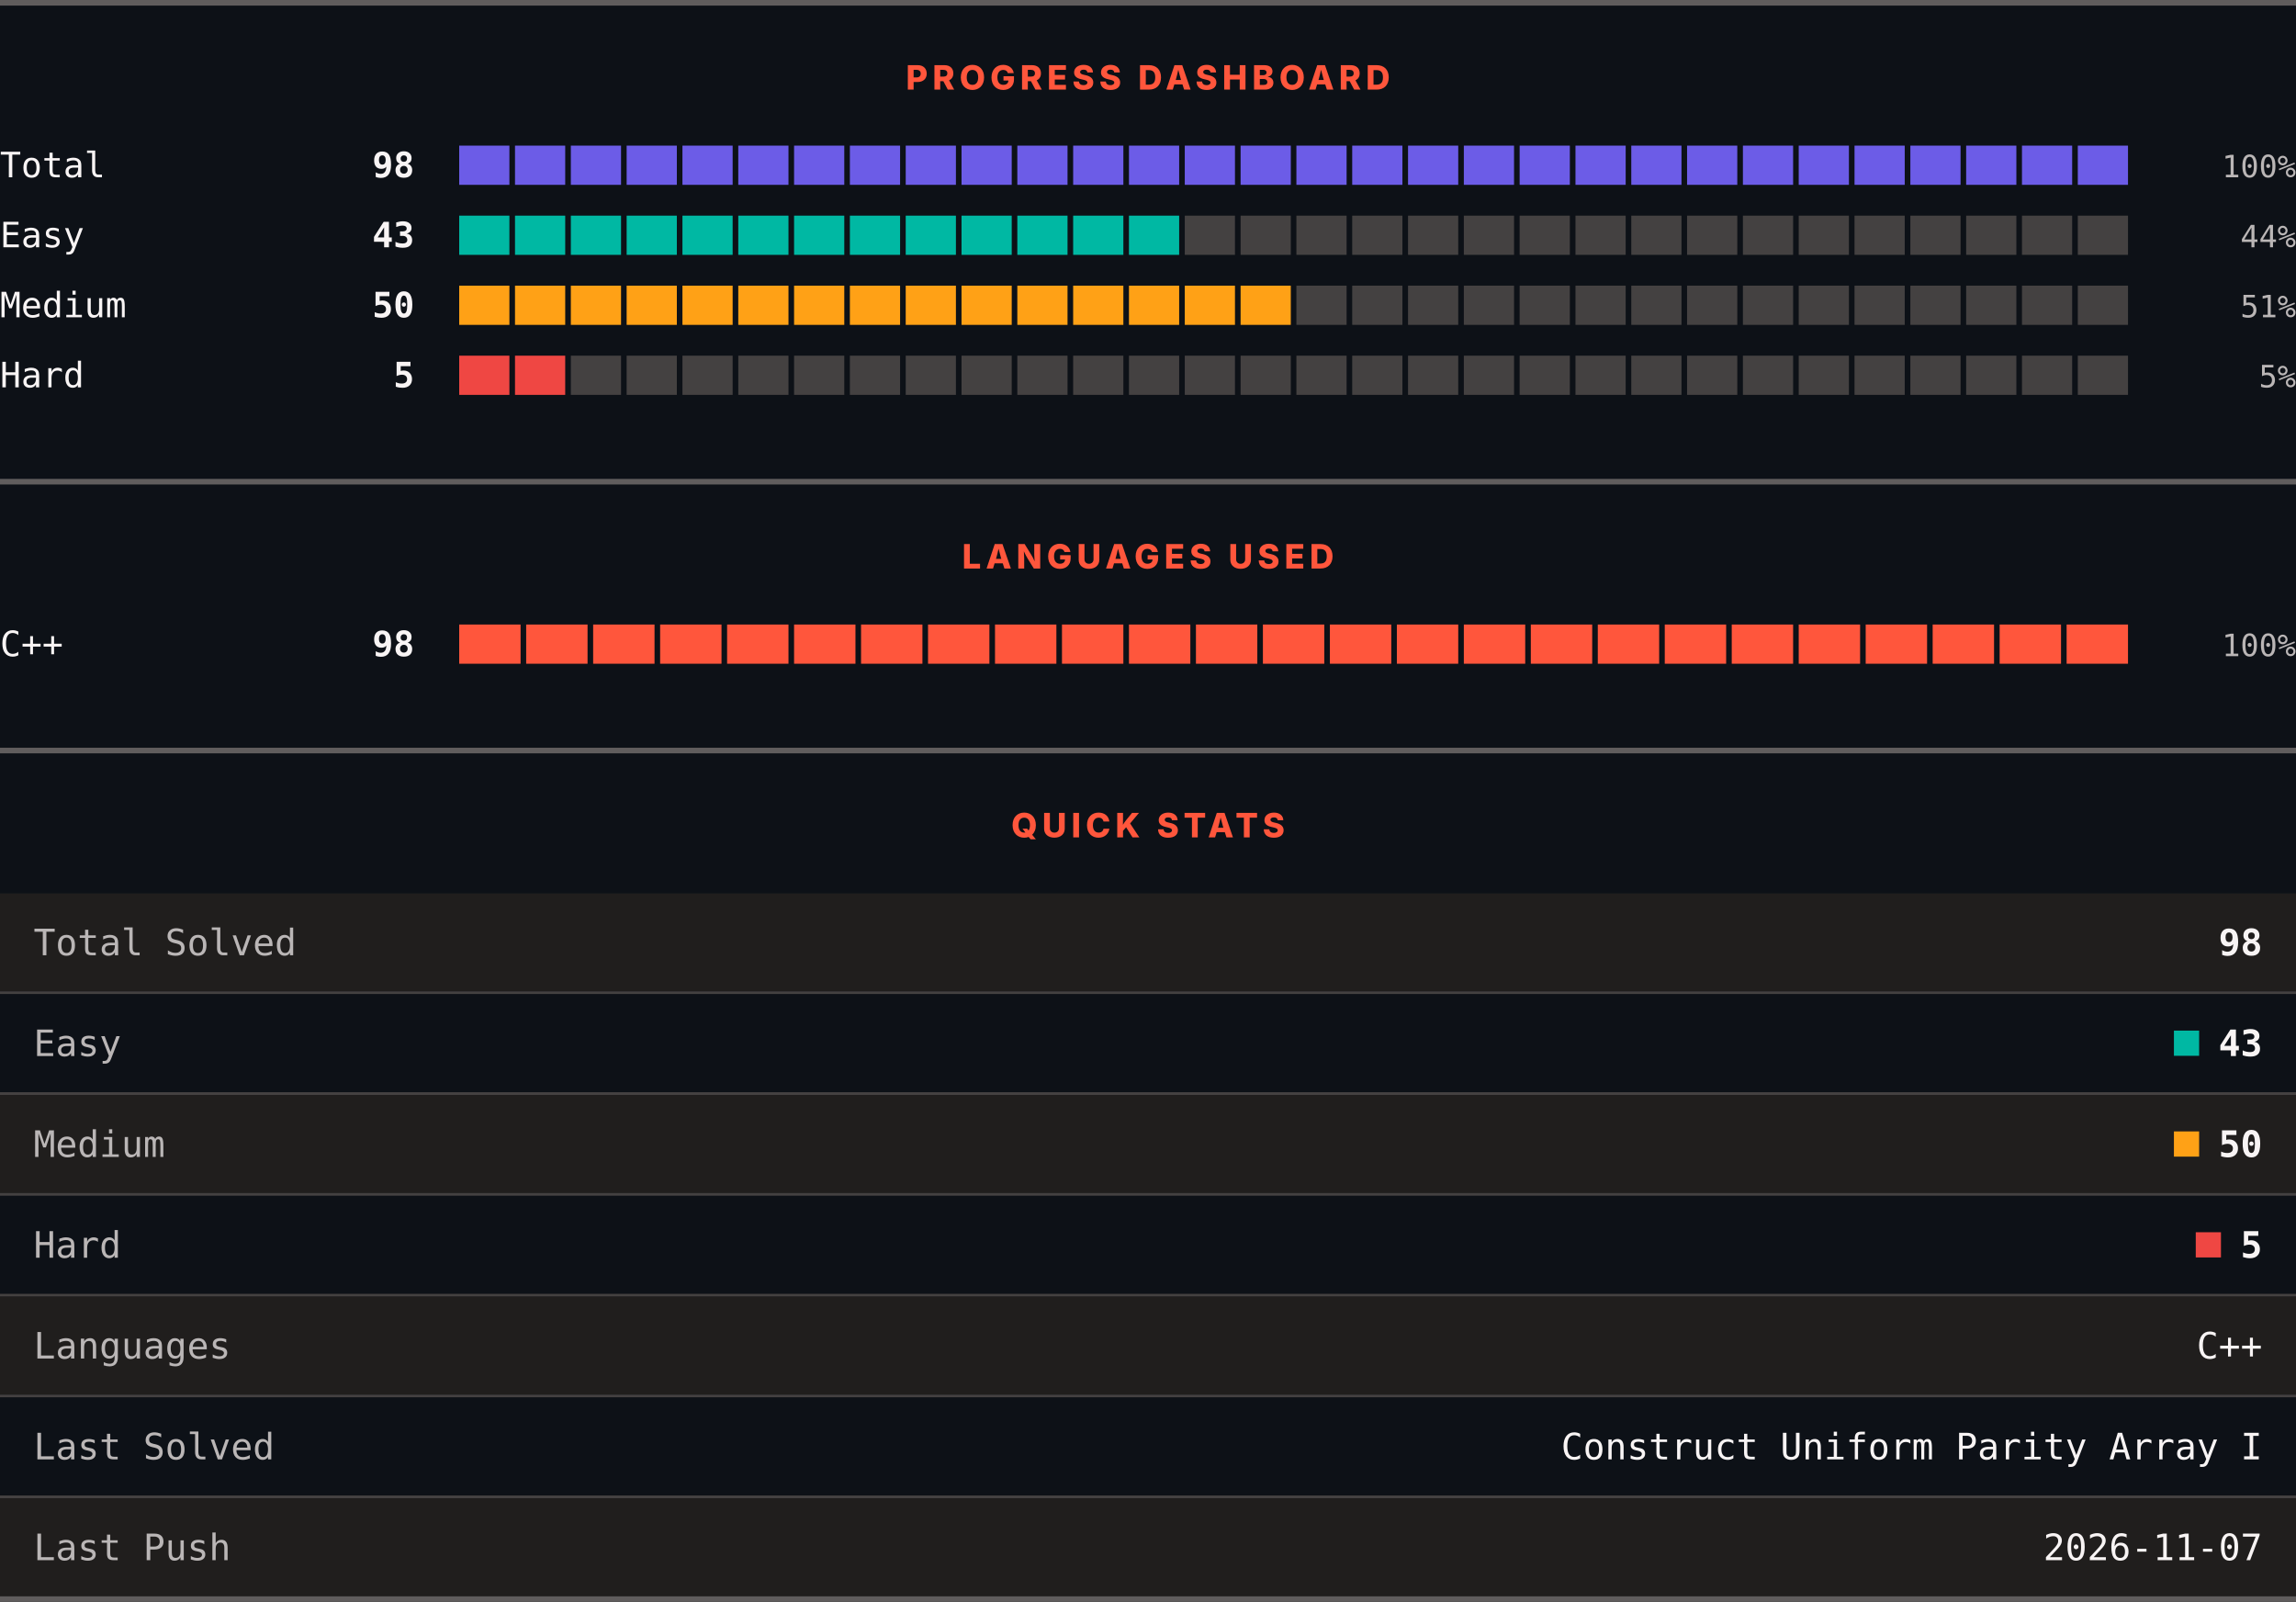
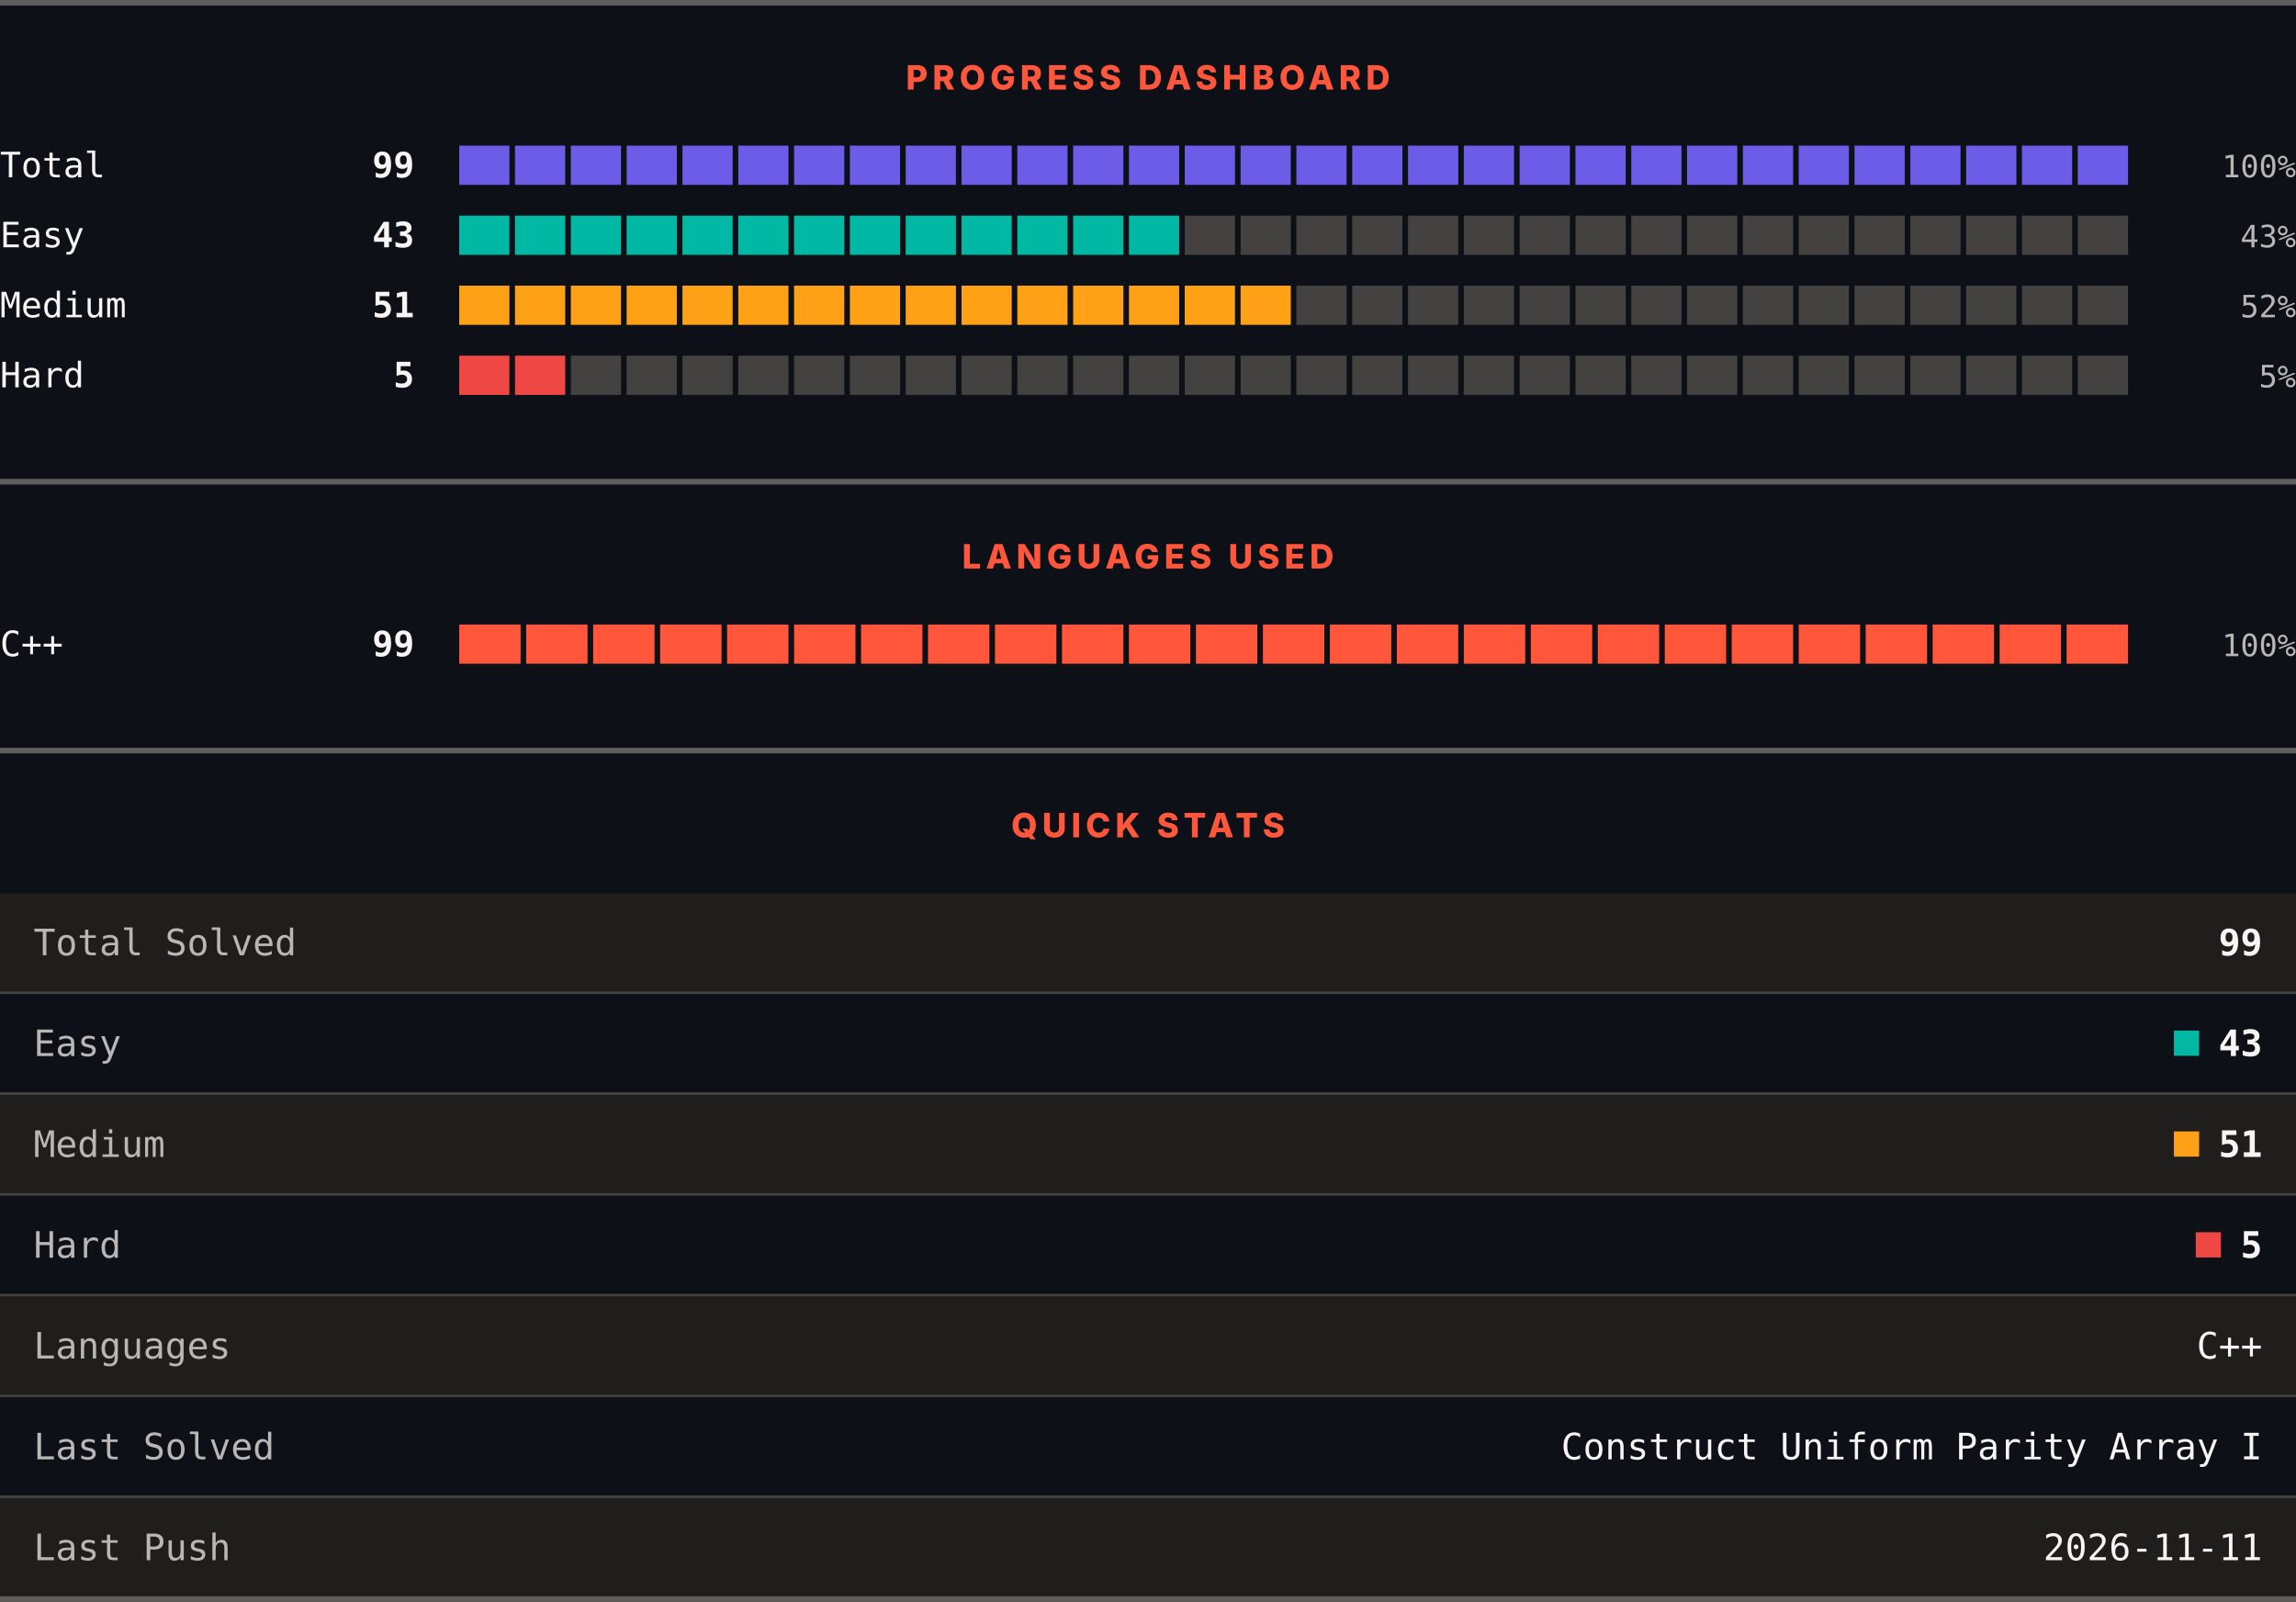
<svg xmlns="http://www.w3.org/2000/svg" width="820" height="572" viewBox="0 0 820 572" role="img" aria-label="LeetCode progress, languages and quick stats">
  <rect width="820" height="572" fill="#0d1117" />
  <rect x="0" y="0" width="820" height="2" fill="#605d5d" />
  <text x="410" y="32" text-anchor="middle" font-family="Archivo, system-ui, -apple-system, Segoe UI, sans-serif" font-size="12" font-weight="800" letter-spacing="1.68" fill="#ff563c">PROGRESS DASHBOARD</text>
  <text x="0" y="63.3" font-family="ui-monospace, SFMono-Regular, Menlo, Consolas, monospace" font-size="12.5" fill="#f8f4f4">Total</text>
-   <text x="148" y="63.3" text-anchor="end" font-family="ui-monospace, SFMono-Regular, Menlo, Consolas, monospace" font-size="12.5" font-weight="700" fill="#f8f4f4">98</text>
+   <text x="148" y="63.3" text-anchor="end" font-family="ui-monospace, SFMono-Regular, Menlo, Consolas, monospace" font-size="12.5" font-weight="700" fill="#f8f4f4">99</text>
  <rect x="164.00" y="52" width="17.93" height="14" fill="#6c5ce7" />
  <rect x="183.93" y="52" width="17.93" height="14" fill="#6c5ce7" />
  <rect x="203.87" y="52" width="17.93" height="14" fill="#6c5ce7" />
  <rect x="223.80" y="52" width="17.93" height="14" fill="#6c5ce7" />
  <rect x="243.73" y="52" width="17.93" height="14" fill="#6c5ce7" />
  <rect x="263.67" y="52" width="17.93" height="14" fill="#6c5ce7" />
  <rect x="283.60" y="52" width="17.93" height="14" fill="#6c5ce7" />
  <rect x="303.53" y="52" width="17.93" height="14" fill="#6c5ce7" />
  <rect x="323.47" y="52" width="17.93" height="14" fill="#6c5ce7" />
  <rect x="343.40" y="52" width="17.93" height="14" fill="#6c5ce7" />
  <rect x="363.33" y="52" width="17.93" height="14" fill="#6c5ce7" />
  <rect x="383.27" y="52" width="17.93" height="14" fill="#6c5ce7" />
  <rect x="403.20" y="52" width="17.93" height="14" fill="#6c5ce7" />
  <rect x="423.13" y="52" width="17.93" height="14" fill="#6c5ce7" />
  <rect x="443.07" y="52" width="17.93" height="14" fill="#6c5ce7" />
  <rect x="463.00" y="52" width="17.93" height="14" fill="#6c5ce7" />
  <rect x="482.93" y="52" width="17.93" height="14" fill="#6c5ce7" />
  <rect x="502.87" y="52" width="17.93" height="14" fill="#6c5ce7" />
  <rect x="522.80" y="52" width="17.93" height="14" fill="#6c5ce7" />
  <rect x="542.73" y="52" width="17.93" height="14" fill="#6c5ce7" />
  <rect x="562.67" y="52" width="17.93" height="14" fill="#6c5ce7" />
  <rect x="582.60" y="52" width="17.93" height="14" fill="#6c5ce7" />
  <rect x="602.53" y="52" width="17.93" height="14" fill="#6c5ce7" />
  <rect x="622.47" y="52" width="17.93" height="14" fill="#6c5ce7" />
  <rect x="642.40" y="52" width="17.93" height="14" fill="#6c5ce7" />
  <rect x="662.33" y="52" width="17.93" height="14" fill="#6c5ce7" />
  <rect x="682.27" y="52" width="17.93" height="14" fill="#6c5ce7" />
  <rect x="702.20" y="52" width="17.93" height="14" fill="#6c5ce7" />
  <rect x="722.13" y="52" width="17.93" height="14" fill="#6c5ce7" />
  <rect x="742.07" y="52" width="17.93" height="14" fill="#6c5ce7" />
  <text x="820" y="63.3" text-anchor="end" font-family="ui-monospace, SFMono-Regular, Menlo, Consolas, monospace" font-size="11" fill="#bab6b6">100%</text>
  <text x="0" y="88.3" font-family="ui-monospace, SFMono-Regular, Menlo, Consolas, monospace" font-size="12.5" fill="#f8f4f4">Easy</text>
  <text x="148" y="88.3" text-anchor="end" font-family="ui-monospace, SFMono-Regular, Menlo, Consolas, monospace" font-size="12.5" font-weight="700" fill="#f8f4f4">43</text>
  <rect x="164.00" y="77" width="17.93" height="14" fill="#00b8a3" />
  <rect x="183.93" y="77" width="17.93" height="14" fill="#00b8a3" />
  <rect x="203.87" y="77" width="17.93" height="14" fill="#00b8a3" />
  <rect x="223.80" y="77" width="17.93" height="14" fill="#00b8a3" />
  <rect x="243.73" y="77" width="17.93" height="14" fill="#00b8a3" />
  <rect x="263.67" y="77" width="17.93" height="14" fill="#00b8a3" />
  <rect x="283.60" y="77" width="17.93" height="14" fill="#00b8a3" />
  <rect x="303.53" y="77" width="17.93" height="14" fill="#00b8a3" />
  <rect x="323.47" y="77" width="17.93" height="14" fill="#00b8a3" />
  <rect x="343.40" y="77" width="17.93" height="14" fill="#00b8a3" />
  <rect x="363.33" y="77" width="17.93" height="14" fill="#00b8a3" />
  <rect x="383.27" y="77" width="17.93" height="14" fill="#00b8a3" />
  <rect x="403.20" y="77" width="17.93" height="14" fill="#00b8a3" />
  <rect x="423.13" y="77" width="17.93" height="14" fill="#444141" />
  <rect x="443.07" y="77" width="17.93" height="14" fill="#444141" />
  <rect x="463.00" y="77" width="17.93" height="14" fill="#444141" />
  <rect x="482.93" y="77" width="17.93" height="14" fill="#444141" />
  <rect x="502.87" y="77" width="17.93" height="14" fill="#444141" />
  <rect x="522.80" y="77" width="17.93" height="14" fill="#444141" />
  <rect x="542.73" y="77" width="17.93" height="14" fill="#444141" />
  <rect x="562.67" y="77" width="17.93" height="14" fill="#444141" />
  <rect x="582.60" y="77" width="17.93" height="14" fill="#444141" />
  <rect x="602.53" y="77" width="17.93" height="14" fill="#444141" />
  <rect x="622.47" y="77" width="17.93" height="14" fill="#444141" />
  <rect x="642.40" y="77" width="17.93" height="14" fill="#444141" />
  <rect x="662.33" y="77" width="17.93" height="14" fill="#444141" />
  <rect x="682.27" y="77" width="17.93" height="14" fill="#444141" />
  <rect x="702.20" y="77" width="17.93" height="14" fill="#444141" />
  <rect x="722.13" y="77" width="17.93" height="14" fill="#444141" />
  <rect x="742.07" y="77" width="17.93" height="14" fill="#444141" />
-   <text x="820" y="88.3" text-anchor="end" font-family="ui-monospace, SFMono-Regular, Menlo, Consolas, monospace" font-size="11" fill="#bab6b6">44%</text>
+   <text x="820" y="88.3" text-anchor="end" font-family="ui-monospace, SFMono-Regular, Menlo, Consolas, monospace" font-size="11" fill="#bab6b6">43%</text>
  <text x="0" y="113.3" font-family="ui-monospace, SFMono-Regular, Menlo, Consolas, monospace" font-size="12.5" fill="#f8f4f4">Medium</text>
-   <text x="148" y="113.3" text-anchor="end" font-family="ui-monospace, SFMono-Regular, Menlo, Consolas, monospace" font-size="12.5" font-weight="700" fill="#f8f4f4">50</text>
+   <text x="148" y="113.3" text-anchor="end" font-family="ui-monospace, SFMono-Regular, Menlo, Consolas, monospace" font-size="12.5" font-weight="700" fill="#f8f4f4">51</text>
  <rect x="164.00" y="102" width="17.93" height="14" fill="#ffa116" />
  <rect x="183.93" y="102" width="17.93" height="14" fill="#ffa116" />
  <rect x="203.87" y="102" width="17.93" height="14" fill="#ffa116" />
  <rect x="223.80" y="102" width="17.93" height="14" fill="#ffa116" />
  <rect x="243.73" y="102" width="17.93" height="14" fill="#ffa116" />
  <rect x="263.67" y="102" width="17.93" height="14" fill="#ffa116" />
  <rect x="283.60" y="102" width="17.93" height="14" fill="#ffa116" />
  <rect x="303.53" y="102" width="17.93" height="14" fill="#ffa116" />
  <rect x="323.47" y="102" width="17.93" height="14" fill="#ffa116" />
  <rect x="343.40" y="102" width="17.93" height="14" fill="#ffa116" />
  <rect x="363.33" y="102" width="17.93" height="14" fill="#ffa116" />
  <rect x="383.27" y="102" width="17.93" height="14" fill="#ffa116" />
  <rect x="403.20" y="102" width="17.93" height="14" fill="#ffa116" />
  <rect x="423.13" y="102" width="17.93" height="14" fill="#ffa116" />
  <rect x="443.07" y="102" width="17.93" height="14" fill="#ffa116" />
  <rect x="463.00" y="102" width="17.93" height="14" fill="#444141" />
  <rect x="482.93" y="102" width="17.93" height="14" fill="#444141" />
  <rect x="502.87" y="102" width="17.93" height="14" fill="#444141" />
  <rect x="522.80" y="102" width="17.93" height="14" fill="#444141" />
  <rect x="542.73" y="102" width="17.93" height="14" fill="#444141" />
  <rect x="562.67" y="102" width="17.93" height="14" fill="#444141" />
  <rect x="582.60" y="102" width="17.93" height="14" fill="#444141" />
  <rect x="602.53" y="102" width="17.93" height="14" fill="#444141" />
  <rect x="622.47" y="102" width="17.93" height="14" fill="#444141" />
  <rect x="642.40" y="102" width="17.93" height="14" fill="#444141" />
  <rect x="662.33" y="102" width="17.93" height="14" fill="#444141" />
  <rect x="682.27" y="102" width="17.93" height="14" fill="#444141" />
  <rect x="702.20" y="102" width="17.93" height="14" fill="#444141" />
  <rect x="722.13" y="102" width="17.93" height="14" fill="#444141" />
  <rect x="742.07" y="102" width="17.93" height="14" fill="#444141" />
-   <text x="820" y="113.3" text-anchor="end" font-family="ui-monospace, SFMono-Regular, Menlo, Consolas, monospace" font-size="11" fill="#bab6b6">51%</text>
+   <text x="820" y="113.3" text-anchor="end" font-family="ui-monospace, SFMono-Regular, Menlo, Consolas, monospace" font-size="11" fill="#bab6b6">52%</text>
  <text x="0" y="138.3" font-family="ui-monospace, SFMono-Regular, Menlo, Consolas, monospace" font-size="12.5" fill="#f8f4f4">Hard</text>
  <text x="148" y="138.3" text-anchor="end" font-family="ui-monospace, SFMono-Regular, Menlo, Consolas, monospace" font-size="12.5" font-weight="700" fill="#f8f4f4">5</text>
  <rect x="164.00" y="127" width="17.93" height="14" fill="#ef4743" />
  <rect x="183.93" y="127" width="17.93" height="14" fill="#ef4743" />
  <rect x="203.87" y="127" width="17.93" height="14" fill="#444141" />
  <rect x="223.80" y="127" width="17.93" height="14" fill="#444141" />
  <rect x="243.73" y="127" width="17.93" height="14" fill="#444141" />
  <rect x="263.67" y="127" width="17.93" height="14" fill="#444141" />
  <rect x="283.60" y="127" width="17.93" height="14" fill="#444141" />
  <rect x="303.53" y="127" width="17.93" height="14" fill="#444141" />
  <rect x="323.47" y="127" width="17.93" height="14" fill="#444141" />
  <rect x="343.40" y="127" width="17.93" height="14" fill="#444141" />
  <rect x="363.33" y="127" width="17.93" height="14" fill="#444141" />
  <rect x="383.27" y="127" width="17.93" height="14" fill="#444141" />
  <rect x="403.20" y="127" width="17.93" height="14" fill="#444141" />
  <rect x="423.13" y="127" width="17.93" height="14" fill="#444141" />
  <rect x="443.07" y="127" width="17.93" height="14" fill="#444141" />
  <rect x="463.00" y="127" width="17.93" height="14" fill="#444141" />
  <rect x="482.93" y="127" width="17.93" height="14" fill="#444141" />
  <rect x="502.87" y="127" width="17.93" height="14" fill="#444141" />
  <rect x="522.80" y="127" width="17.93" height="14" fill="#444141" />
  <rect x="542.73" y="127" width="17.93" height="14" fill="#444141" />
  <rect x="562.67" y="127" width="17.93" height="14" fill="#444141" />
  <rect x="582.60" y="127" width="17.93" height="14" fill="#444141" />
  <rect x="602.53" y="127" width="17.93" height="14" fill="#444141" />
  <rect x="622.47" y="127" width="17.93" height="14" fill="#444141" />
  <rect x="642.40" y="127" width="17.93" height="14" fill="#444141" />
  <rect x="662.33" y="127" width="17.93" height="14" fill="#444141" />
  <rect x="682.27" y="127" width="17.93" height="14" fill="#444141" />
  <rect x="702.20" y="127" width="17.93" height="14" fill="#444141" />
  <rect x="722.13" y="127" width="17.93" height="14" fill="#444141" />
  <rect x="742.07" y="127" width="17.93" height="14" fill="#444141" />
  <text x="820" y="138.3" text-anchor="end" font-family="ui-monospace, SFMono-Regular, Menlo, Consolas, monospace" font-size="11" fill="#bab6b6">5%</text>
  <rect x="0" y="171" width="820" height="2" fill="#605d5d" />
  <text x="410" y="203" text-anchor="middle" font-family="Archivo, system-ui, -apple-system, Segoe UI, sans-serif" font-size="12" font-weight="800" letter-spacing="1.68" fill="#ff563c">LANGUAGES USED</text>
  <text x="0" y="234.3" font-family="ui-monospace, SFMono-Regular, Menlo, Consolas, monospace" font-size="12.5" fill="#f8f4f4">C++</text>
-   <text x="148" y="234.3" text-anchor="end" font-family="ui-monospace, SFMono-Regular, Menlo, Consolas, monospace" font-size="12.5" font-weight="700" fill="#f8f4f4">98</text>
+   <text x="148" y="234.3" text-anchor="end" font-family="ui-monospace, SFMono-Regular, Menlo, Consolas, monospace" font-size="12.5" font-weight="700" fill="#f8f4f4">99</text>
  <rect x="164.00" y="223" width="21.92" height="14" fill="#ff563c" />
  <rect x="187.92" y="223" width="21.92" height="14" fill="#ff563c" />
  <rect x="211.84" y="223" width="21.92" height="14" fill="#ff563c" />
  <rect x="235.76" y="223" width="21.92" height="14" fill="#ff563c" />
  <rect x="259.68" y="223" width="21.92" height="14" fill="#ff563c" />
  <rect x="283.60" y="223" width="21.92" height="14" fill="#ff563c" />
  <rect x="307.52" y="223" width="21.92" height="14" fill="#ff563c" />
  <rect x="331.44" y="223" width="21.92" height="14" fill="#ff563c" />
  <rect x="355.36" y="223" width="21.92" height="14" fill="#ff563c" />
  <rect x="379.28" y="223" width="21.92" height="14" fill="#ff563c" />
  <rect x="403.20" y="223" width="21.92" height="14" fill="#ff563c" />
  <rect x="427.12" y="223" width="21.92" height="14" fill="#ff563c" />
  <rect x="451.04" y="223" width="21.92" height="14" fill="#ff563c" />
  <rect x="474.96" y="223" width="21.92" height="14" fill="#ff563c" />
  <rect x="498.88" y="223" width="21.92" height="14" fill="#ff563c" />
  <rect x="522.80" y="223" width="21.92" height="14" fill="#ff563c" />
  <rect x="546.72" y="223" width="21.92" height="14" fill="#ff563c" />
  <rect x="570.64" y="223" width="21.92" height="14" fill="#ff563c" />
  <rect x="594.56" y="223" width="21.92" height="14" fill="#ff563c" />
  <rect x="618.48" y="223" width="21.92" height="14" fill="#ff563c" />
  <rect x="642.40" y="223" width="21.92" height="14" fill="#ff563c" />
  <rect x="666.32" y="223" width="21.92" height="14" fill="#ff563c" />
  <rect x="690.24" y="223" width="21.92" height="14" fill="#ff563c" />
  <rect x="714.16" y="223" width="21.92" height="14" fill="#ff563c" />
  <rect x="738.08" y="223" width="21.92" height="14" fill="#ff563c" />
  <text x="820" y="234.3" text-anchor="end" font-family="ui-monospace, SFMono-Regular, Menlo, Consolas, monospace" font-size="11" fill="#bab6b6">100%</text>
  <rect x="0" y="267" width="820" height="2" fill="#605d5d" />
  <text x="410" y="299" text-anchor="middle" font-family="Archivo, system-ui, -apple-system, Segoe UI, sans-serif" font-size="12" font-weight="800" letter-spacing="1.68" fill="#ff563c">QUICK STATS</text>
  <rect x="0" y="319" width="820" height="35" fill="#201e1d" />
  <text x="12" y="341.1" font-family="ui-monospace, SFMono-Regular, Menlo, Consolas, monospace" font-size="13" fill="#bab6b6">Total Solved</text>
-   <text x="808" y="341.1" text-anchor="end" font-family="ui-monospace, SFMono-Regular, Menlo, Consolas, monospace" font-size="13" font-weight="700" fill="#f8f4f4">98</text>
+   <text x="808" y="341.1" text-anchor="end" font-family="ui-monospace, SFMono-Regular, Menlo, Consolas, monospace" font-size="13" font-weight="700" fill="#f8f4f4">99</text>
  <rect x="0" y="354" width="820" height="1" fill="#444141" />
  <rect x="0" y="355" width="820" height="35" fill="#0d1117" />
  <text x="12" y="377.1" font-family="ui-monospace, SFMono-Regular, Menlo, Consolas, monospace" font-size="13" fill="#bab6b6">Easy</text>
  <rect x="776.4" y="368" width="9" height="9" fill="#00b8a3" />
  <text x="808" y="377.1" text-anchor="end" font-family="ui-monospace, SFMono-Regular, Menlo, Consolas, monospace" font-size="13" font-weight="700" fill="#f8f4f4">43</text>
  <rect x="0" y="390" width="820" height="1" fill="#444141" />
  <rect x="0" y="391" width="820" height="35" fill="#201e1d" />
  <text x="12" y="413.1" font-family="ui-monospace, SFMono-Regular, Menlo, Consolas, monospace" font-size="13" fill="#bab6b6">Medium</text>
  <rect x="776.4" y="404" width="9" height="9" fill="#ffa116" />
-   <text x="808" y="413.1" text-anchor="end" font-family="ui-monospace, SFMono-Regular, Menlo, Consolas, monospace" font-size="13" font-weight="700" fill="#f8f4f4">50</text>
+   <text x="808" y="413.1" text-anchor="end" font-family="ui-monospace, SFMono-Regular, Menlo, Consolas, monospace" font-size="13" font-weight="700" fill="#f8f4f4">51</text>
  <rect x="0" y="426" width="820" height="1" fill="#444141" />
  <rect x="0" y="427" width="820" height="35" fill="#0d1117" />
  <text x="12" y="449.1" font-family="ui-monospace, SFMono-Regular, Menlo, Consolas, monospace" font-size="13" fill="#bab6b6">Hard</text>
  <rect x="784.2" y="440" width="9" height="9" fill="#ef4743" />
  <text x="808" y="449.1" text-anchor="end" font-family="ui-monospace, SFMono-Regular, Menlo, Consolas, monospace" font-size="13" font-weight="700" fill="#f8f4f4">5</text>
  <rect x="0" y="462" width="820" height="1" fill="#444141" />
  <rect x="0" y="463" width="820" height="35" fill="#201e1d" />
  <text x="12" y="485.1" font-family="ui-monospace, SFMono-Regular, Menlo, Consolas, monospace" font-size="13" fill="#bab6b6">Languages</text>
  <text x="808" y="485.1" text-anchor="end" font-family="ui-monospace, SFMono-Regular, Menlo, Consolas, monospace" font-size="13" fill="#f8f4f4">C++</text>
  <rect x="0" y="498" width="820" height="1" fill="#444141" />
  <rect x="0" y="499" width="820" height="35" fill="#0d1117" />
  <text x="12" y="521.1" font-family="ui-monospace, SFMono-Regular, Menlo, Consolas, monospace" font-size="13" fill="#bab6b6">Last Solved</text>
  <text x="808" y="521.1" text-anchor="end" font-family="ui-monospace, SFMono-Regular, Menlo, Consolas, monospace" font-size="13" fill="#f8f4f4">Construct Uniform Parity Array I</text>
  <rect x="0" y="534" width="820" height="1" fill="#444141" />
  <rect x="0" y="535" width="820" height="35" fill="#201e1d" />
  <text x="12" y="557.1" font-family="ui-monospace, SFMono-Regular, Menlo, Consolas, monospace" font-size="13" fill="#bab6b6">Last Push</text>
-   <text x="808" y="557.1" text-anchor="end" font-family="ui-monospace, SFMono-Regular, Menlo, Consolas, monospace" font-size="13" fill="#f8f4f4">2026-11-07</text>
+   <text x="808" y="557.1" text-anchor="end" font-family="ui-monospace, SFMono-Regular, Menlo, Consolas, monospace" font-size="13" fill="#f8f4f4">2026-11-11</text>
  <rect x="0" y="570" width="820" height="2" fill="#605d5d" />
</svg>
